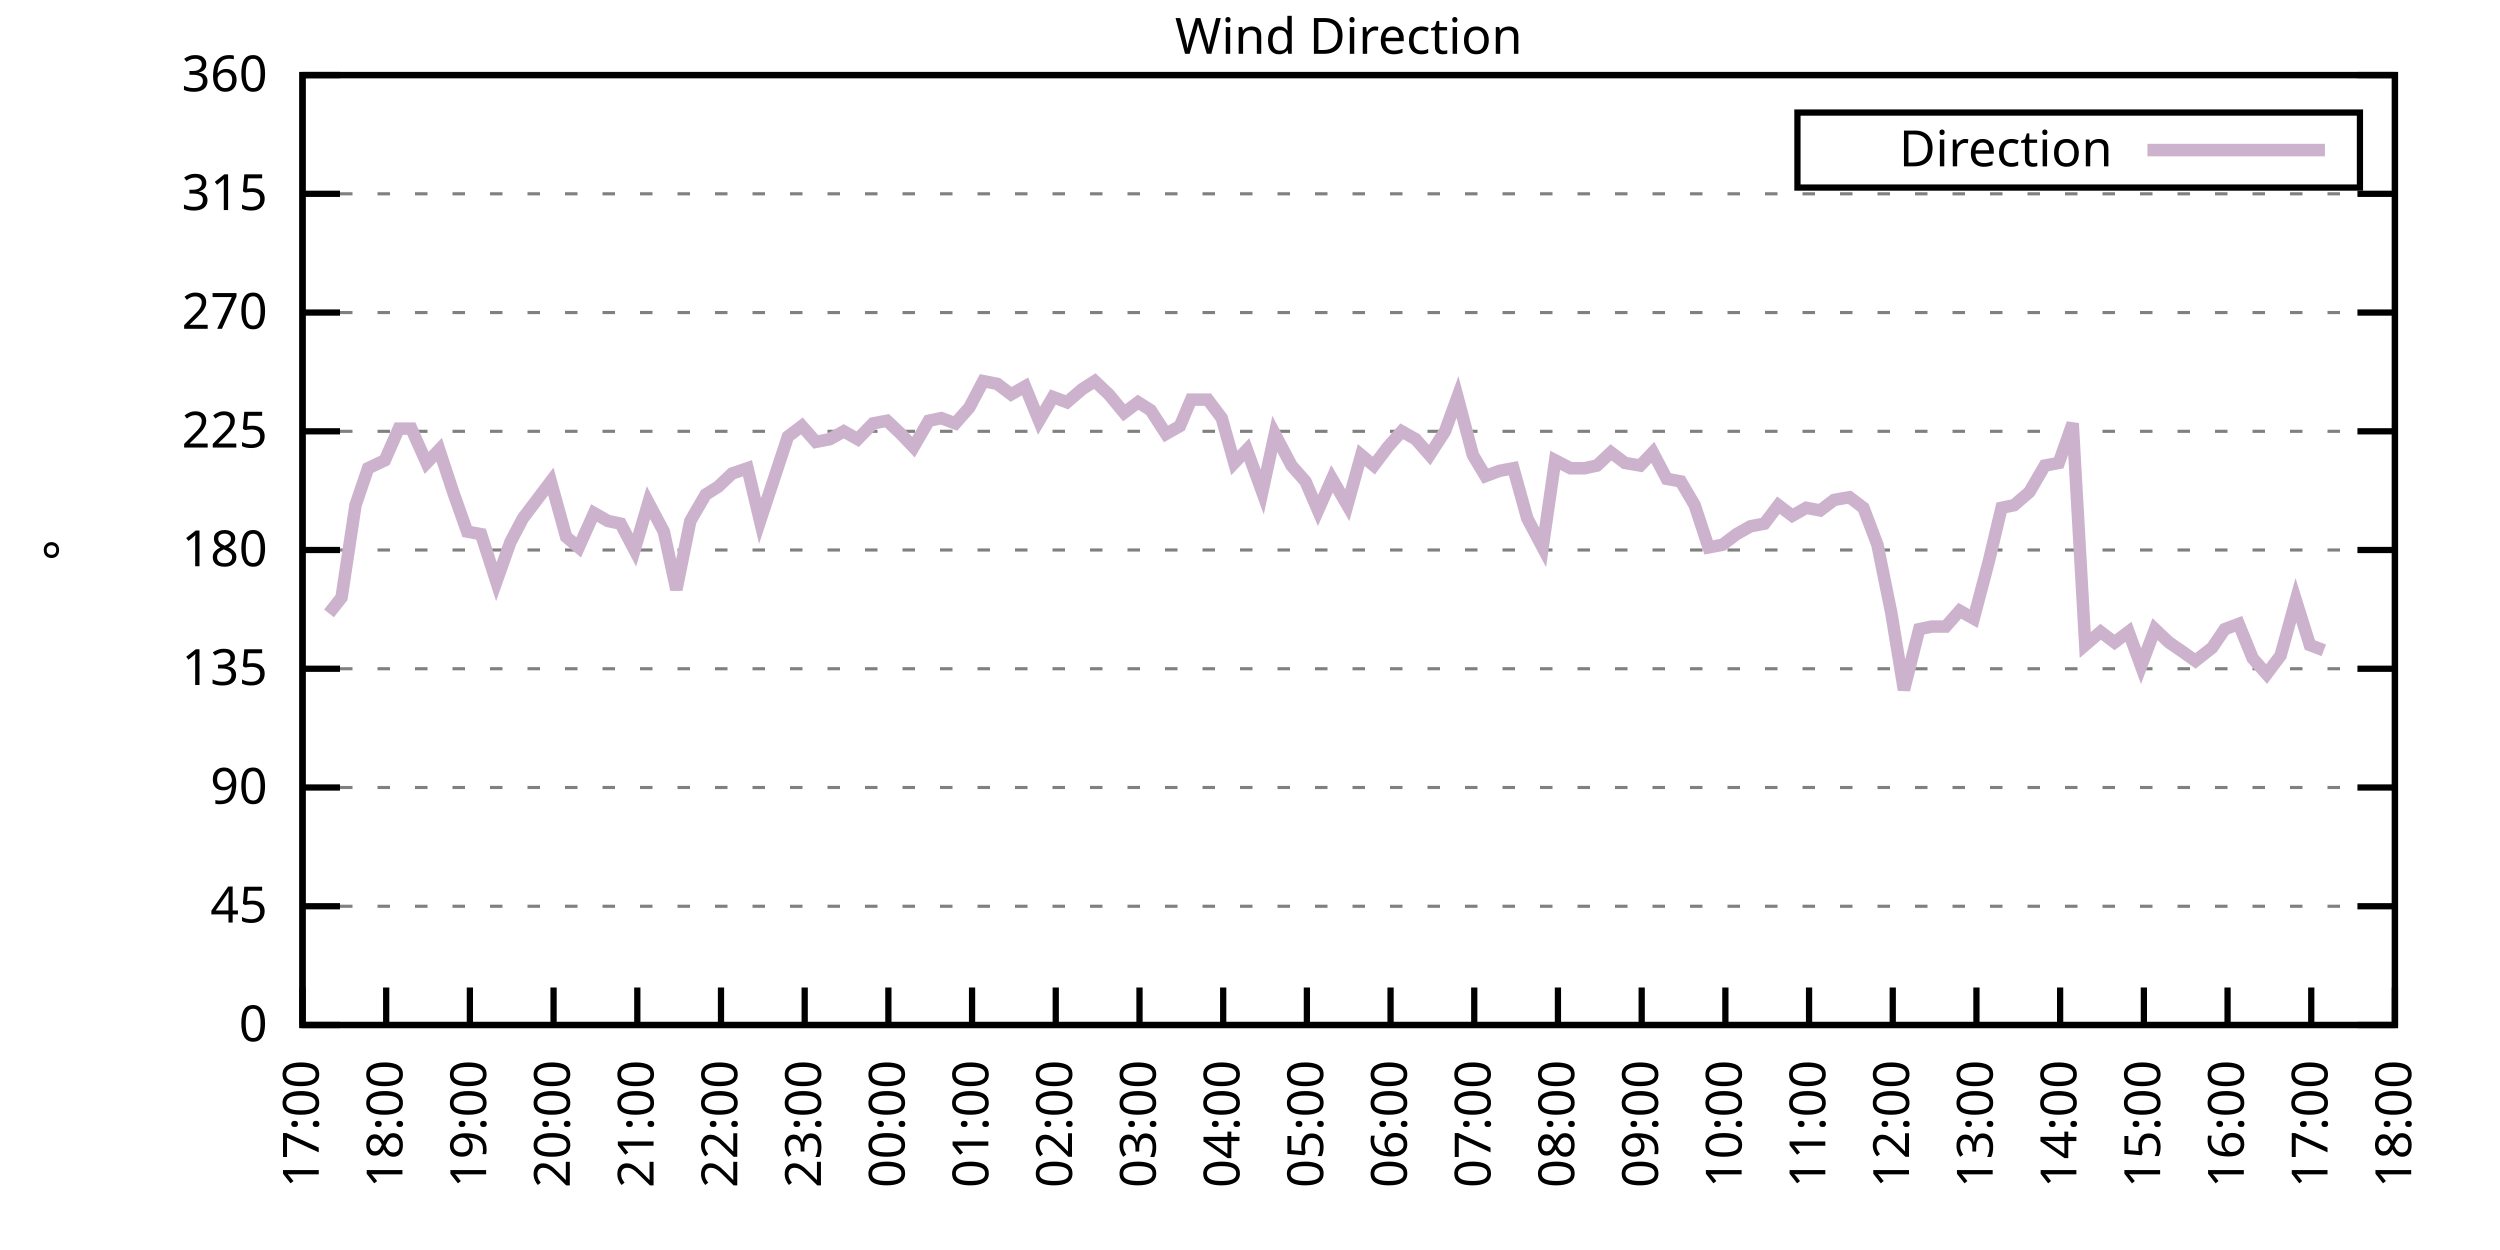
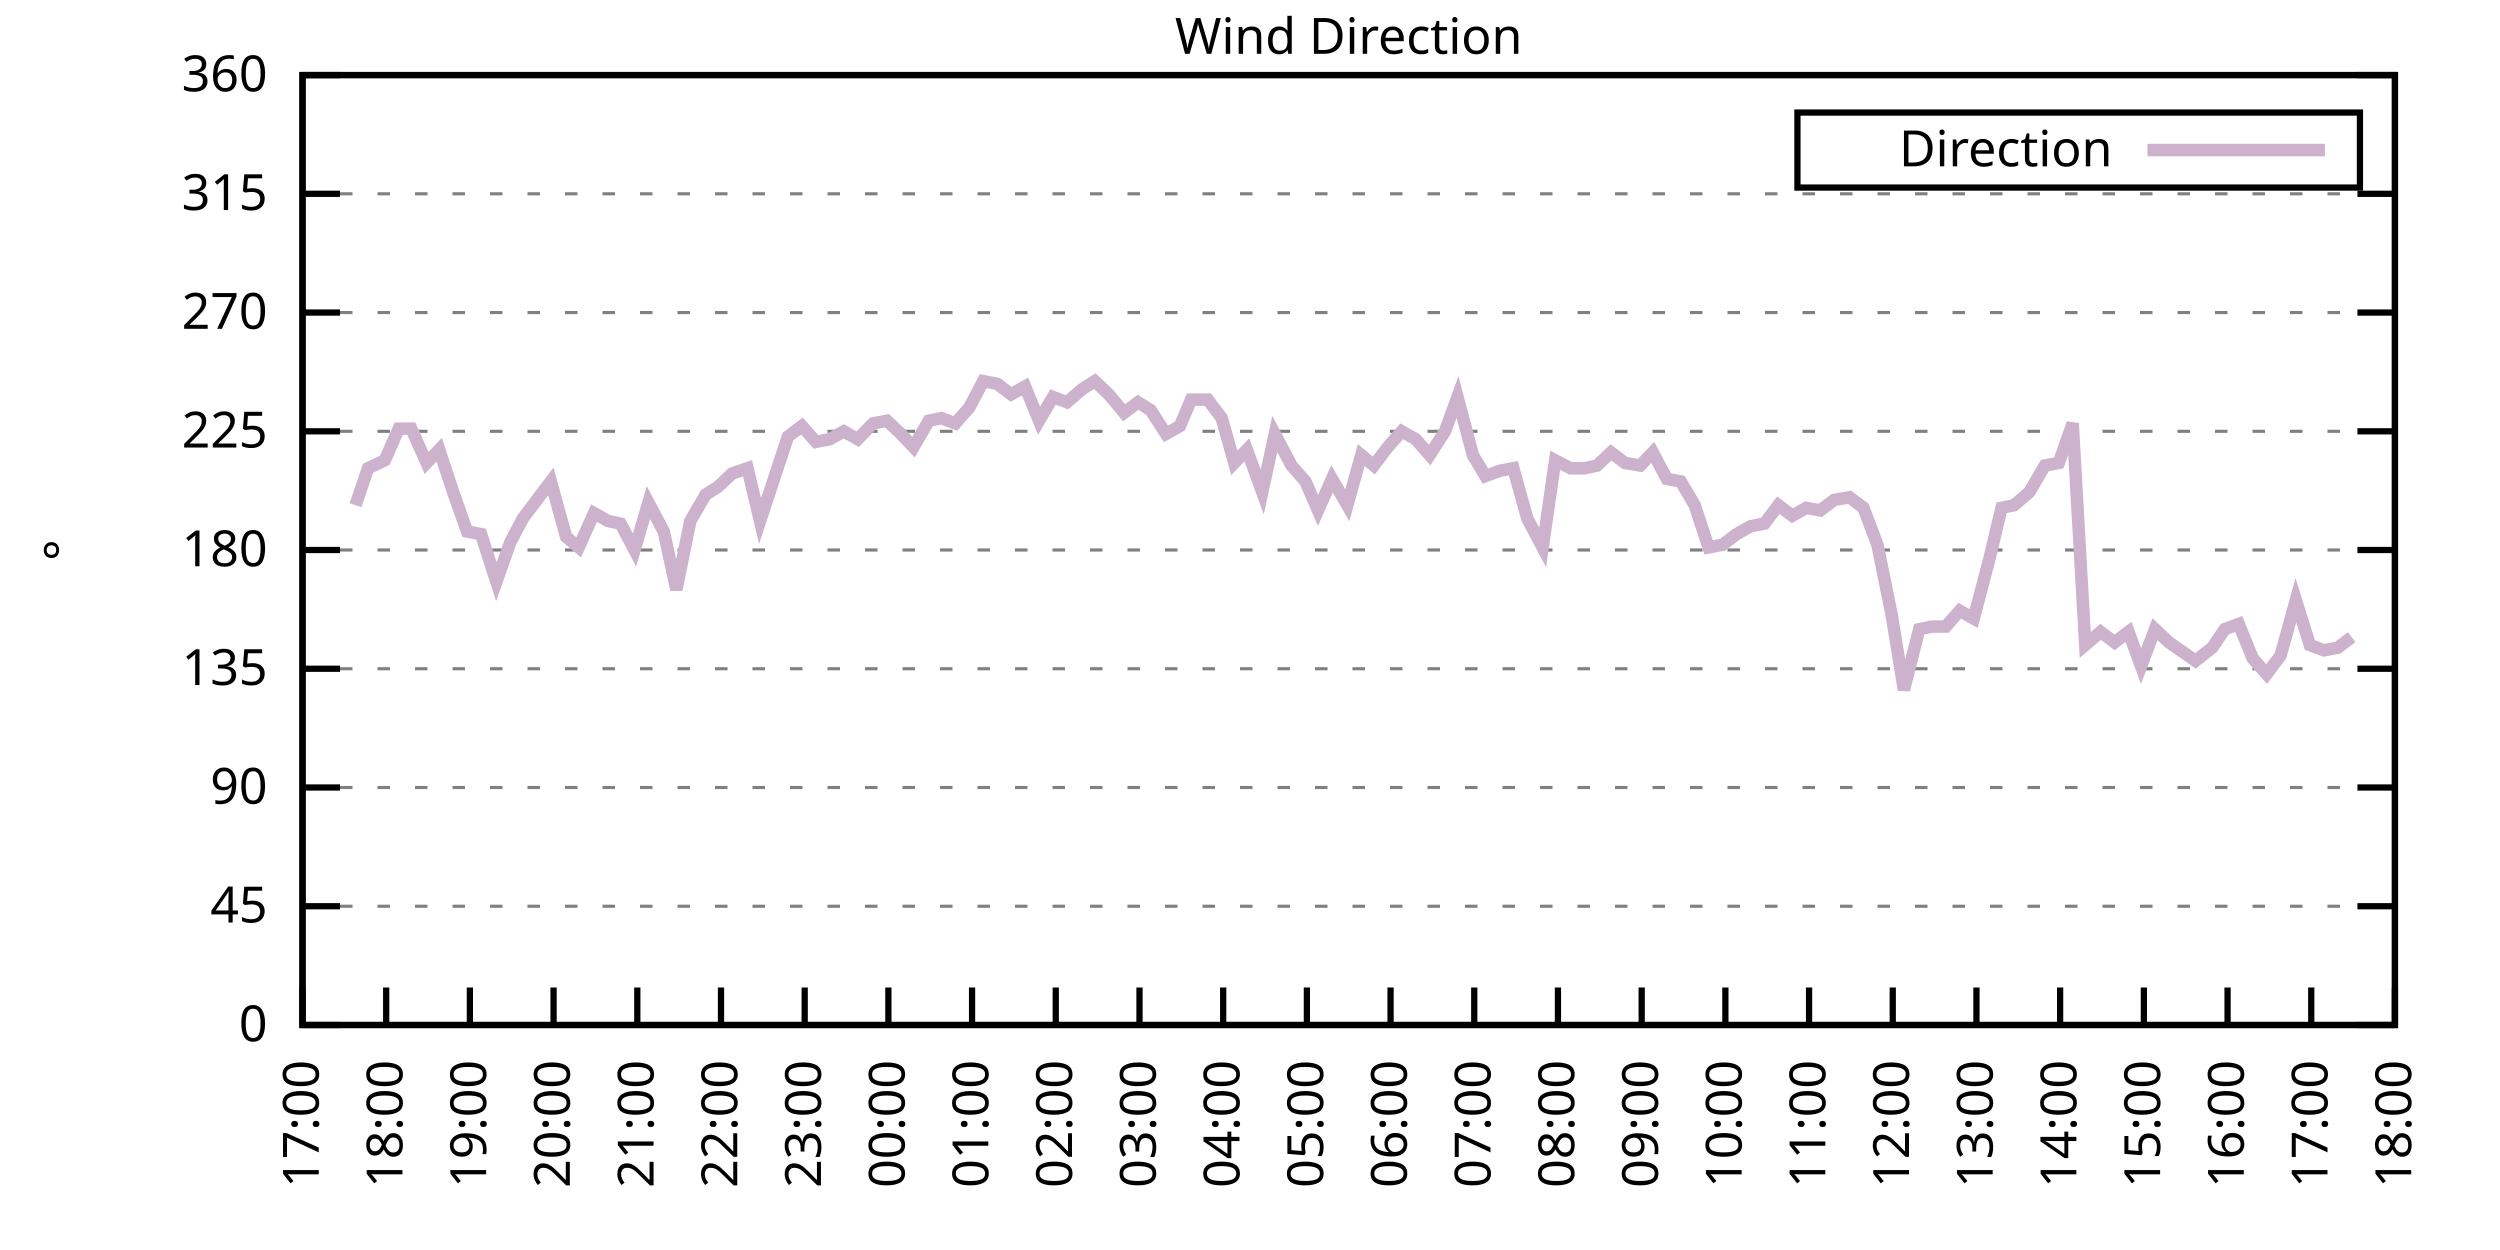
<svg xmlns="http://www.w3.org/2000/svg" xmlns:xlink="http://www.w3.org/1999/xlink" width="400" height="200" viewBox="0 0 400 200">
  <g id="gnuplot_canvas">
    <rect x="0" y="0" width="400" height="200" fill="none" />
    <defs>
      <circle id="gpDot" r="0.5" stroke-width="0.5" stroke="currentColor" />
      <path id="gpPt0" stroke-width="0.333" stroke="currentColor" d="M-1,0 h2 M0,-1 v2" />
      <path id="gpPt1" stroke-width="0.333" stroke="currentColor" d="M-1,-1 L1,1 M1,-1 L-1,1" />
      <path id="gpPt2" stroke-width="0.333" stroke="currentColor" d="M-1,0 L1,0 M0,-1 L0,1 M-1,-1 L1,1 M-1,1 L1,-1" />
      <rect id="gpPt3" stroke-width="0.333" stroke="currentColor" x="-1" y="-1" width="2" height="2" />
      <rect id="gpPt4" stroke-width="0.333" stroke="currentColor" fill="currentColor" x="-1" y="-1" width="2" height="2" />
      <circle id="gpPt5" stroke-width="0.333" stroke="currentColor" cx="0" cy="0" r="1" />
      <use xlink:href="#gpPt5" id="gpPt6" fill="currentColor" stroke="none" />
      <path id="gpPt7" stroke-width="0.333" stroke="currentColor" d="M0,-1.33 L-1.33,0.67 L1.33,0.67 z" />
      <use xlink:href="#gpPt7" id="gpPt8" fill="currentColor" stroke="none" />
      <use xlink:href="#gpPt7" id="gpPt9" stroke="currentColor" transform="rotate(180)" />
      <use xlink:href="#gpPt9" id="gpPt10" fill="currentColor" stroke="none" />
      <use xlink:href="#gpPt3" id="gpPt11" stroke="currentColor" transform="rotate(45)" />
      <use xlink:href="#gpPt11" id="gpPt12" fill="currentColor" stroke="none" />
      <path id="gpPt13" stroke-width="0.333" stroke="currentColor" d="M0,1.330 L1.265,0.411 L0.782,-1.067 L-0.782,-1.076 L-1.265,0.411 z" />
      <use xlink:href="#gpPt13" id="gpPt14" fill="currentColor" stroke="none" />
      <filter id="textbox" filterUnits="objectBoundingBox" x="0" y="0" height="1" width="1">
        <feFlood flood-color="white" flood-opacity="1" result="bgnd" />
        <feComposite in="SourceGraphic" in2="bgnd" operator="atop" />
      </filter>
      <filter id="greybox" filterUnits="objectBoundingBox" x="0" y="0" height="1" width="1">
        <feFlood flood-color="lightgrey" flood-opacity="1" result="grey" />
        <feComposite in="SourceGraphic" in2="grey" operator="atop" />
      </filter>
    </defs>
    <g fill="none" color="white" stroke="currentColor" stroke-width="1.00" stroke-linecap="butt" stroke-linejoin="miter">
</g>
    <g fill="none" color="black" stroke="currentColor" stroke-width="1.00" stroke-linecap="butt" stroke-linejoin="miter">
      <g stroke="none" shape-rendering="crispEdges">
        <polygon fill="rgb(255, 255, 255)" points="48.40,164.00 383.18,164.00 383.18,12.02 48.40,12.02 " />
      </g>
    </g>
    <g fill="none" color="black" stroke="currentColor" stroke-width="1.00" stroke-linecap="butt" stroke-linejoin="miter">
</g>
    <g fill="none" color="black" stroke="black" stroke-width="0.50" stroke-linecap="butt" stroke-linejoin="miter">
</g>
    <g fill="none" color="gray" stroke="currentColor" stroke-width="0.50" stroke-linecap="butt" stroke-linejoin="miter">
      <path stroke="gray" stroke-dasharray="2,4" class="gridline" d="M48.40,164.00 L383.19,164.00  " />
    </g>
    <g fill="none" color="gray" stroke="gray" stroke-width="1.00" stroke-linecap="butt" stroke-linejoin="miter">
</g>
    <g fill="none" color="black" stroke="currentColor" stroke-width="1.00" stroke-linecap="butt" stroke-linejoin="miter">
      <path stroke="black" d="M48.40,164.00 L54.40,164.00 M383.19,164.00 L377.19,164.00  " />
      <g transform="translate(42.80,166.60)" stroke="none" fill="black" font-family="Sans" font-size="8.00" text-anchor="end">
        <text>
          <tspan font-family="Sans"> 0</tspan>
        </text>
      </g>
    </g>
    <g fill="none" color="black" stroke="currentColor" stroke-width="1.00" stroke-linecap="butt" stroke-linejoin="miter">
</g>
    <g fill="none" color="black" stroke="black" stroke-width="0.50" stroke-linecap="butt" stroke-linejoin="miter">
</g>
    <g fill="none" color="gray" stroke="currentColor" stroke-width="0.50" stroke-linecap="butt" stroke-linejoin="miter">
      <path stroke="gray" stroke-dasharray="2,4" class="gridline" d="M48.40,145.00 L383.19,145.00  " />
    </g>
    <g fill="none" color="gray" stroke="gray" stroke-width="1.00" stroke-linecap="butt" stroke-linejoin="miter">
</g>
    <g fill="none" color="black" stroke="currentColor" stroke-width="1.00" stroke-linecap="butt" stroke-linejoin="miter">
      <path stroke="black" d="M48.40,145.00 L54.40,145.00 M383.19,145.00 L377.19,145.00  " />
      <g transform="translate(42.80,147.60)" stroke="none" fill="black" font-family="Sans" font-size="8.00" text-anchor="end">
        <text>
          <tspan font-family="Sans"> 45</tspan>
        </text>
      </g>
    </g>
    <g fill="none" color="black" stroke="currentColor" stroke-width="1.00" stroke-linecap="butt" stroke-linejoin="miter">
</g>
    <g fill="none" color="black" stroke="black" stroke-width="0.50" stroke-linecap="butt" stroke-linejoin="miter">
</g>
    <g fill="none" color="gray" stroke="currentColor" stroke-width="0.50" stroke-linecap="butt" stroke-linejoin="miter">
      <path stroke="gray" stroke-dasharray="2,4" class="gridline" d="M48.40,126.00 L383.19,126.00  " />
    </g>
    <g fill="none" color="gray" stroke="gray" stroke-width="1.00" stroke-linecap="butt" stroke-linejoin="miter">
</g>
    <g fill="none" color="black" stroke="currentColor" stroke-width="1.00" stroke-linecap="butt" stroke-linejoin="miter">
      <path stroke="black" d="M48.40,126.00 L54.40,126.00 M383.19,126.00 L377.19,126.00  " />
      <g transform="translate(42.80,128.60)" stroke="none" fill="black" font-family="Sans" font-size="8.00" text-anchor="end">
        <text>
          <tspan font-family="Sans"> 90</tspan>
        </text>
      </g>
    </g>
    <g fill="none" color="black" stroke="currentColor" stroke-width="1.00" stroke-linecap="butt" stroke-linejoin="miter">
</g>
    <g fill="none" color="black" stroke="black" stroke-width="0.50" stroke-linecap="butt" stroke-linejoin="miter">
</g>
    <g fill="none" color="gray" stroke="currentColor" stroke-width="0.50" stroke-linecap="butt" stroke-linejoin="miter">
      <path stroke="gray" stroke-dasharray="2,4" class="gridline" d="M48.40,107.00 L383.19,107.00  " />
    </g>
    <g fill="none" color="gray" stroke="gray" stroke-width="1.00" stroke-linecap="butt" stroke-linejoin="miter">
</g>
    <g fill="none" color="black" stroke="currentColor" stroke-width="1.00" stroke-linecap="butt" stroke-linejoin="miter">
      <path stroke="black" d="M48.40,107.00 L54.40,107.00 M383.19,107.00 L377.19,107.00  " />
      <g transform="translate(42.80,109.60)" stroke="none" fill="black" font-family="Sans" font-size="8.00" text-anchor="end">
        <text>
          <tspan font-family="Sans"> 135</tspan>
        </text>
      </g>
    </g>
    <g fill="none" color="black" stroke="currentColor" stroke-width="1.00" stroke-linecap="butt" stroke-linejoin="miter">
</g>
    <g fill="none" color="black" stroke="black" stroke-width="0.50" stroke-linecap="butt" stroke-linejoin="miter">
</g>
    <g fill="none" color="gray" stroke="currentColor" stroke-width="0.50" stroke-linecap="butt" stroke-linejoin="miter">
      <path stroke="gray" stroke-dasharray="2,4" class="gridline" d="M48.40,88.00 L383.19,88.00  " />
    </g>
    <g fill="none" color="gray" stroke="gray" stroke-width="1.00" stroke-linecap="butt" stroke-linejoin="miter">
</g>
    <g fill="none" color="black" stroke="currentColor" stroke-width="1.00" stroke-linecap="butt" stroke-linejoin="miter">
      <path stroke="black" d="M48.40,88.00 L54.40,88.00 M383.19,88.00 L377.19,88.00  " />
      <g transform="translate(42.80,90.60)" stroke="none" fill="black" font-family="Sans" font-size="8.00" text-anchor="end">
        <text>
          <tspan font-family="Sans"> 180</tspan>
        </text>
      </g>
    </g>
    <g fill="none" color="black" stroke="currentColor" stroke-width="1.00" stroke-linecap="butt" stroke-linejoin="miter">
</g>
    <g fill="none" color="black" stroke="black" stroke-width="0.50" stroke-linecap="butt" stroke-linejoin="miter">
</g>
    <g fill="none" color="gray" stroke="currentColor" stroke-width="0.50" stroke-linecap="butt" stroke-linejoin="miter">
      <path stroke="gray" stroke-dasharray="2,4" class="gridline" d="M48.40,69.01 L383.19,69.01  " />
    </g>
    <g fill="none" color="gray" stroke="gray" stroke-width="1.00" stroke-linecap="butt" stroke-linejoin="miter">
</g>
    <g fill="none" color="black" stroke="currentColor" stroke-width="1.00" stroke-linecap="butt" stroke-linejoin="miter">
      <path stroke="black" d="M48.40,69.01 L54.40,69.01 M383.19,69.01 L377.19,69.01  " />
      <g transform="translate(42.80,71.61)" stroke="none" fill="black" font-family="Sans" font-size="8.00" text-anchor="end">
        <text>
          <tspan font-family="Sans"> 225</tspan>
        </text>
      </g>
    </g>
    <g fill="none" color="black" stroke="currentColor" stroke-width="1.00" stroke-linecap="butt" stroke-linejoin="miter">
</g>
    <g fill="none" color="black" stroke="black" stroke-width="0.50" stroke-linecap="butt" stroke-linejoin="miter">
</g>
    <g fill="none" color="gray" stroke="currentColor" stroke-width="0.50" stroke-linecap="butt" stroke-linejoin="miter">
      <path stroke="gray" stroke-dasharray="2,4" class="gridline" d="M48.40,50.01 L383.19,50.01  " />
    </g>
    <g fill="none" color="gray" stroke="gray" stroke-width="1.00" stroke-linecap="butt" stroke-linejoin="miter">
</g>
    <g fill="none" color="black" stroke="currentColor" stroke-width="1.00" stroke-linecap="butt" stroke-linejoin="miter">
      <path stroke="black" d="M48.40,50.01 L54.40,50.01 M383.19,50.01 L377.19,50.01  " />
      <g transform="translate(42.80,52.61)" stroke="none" fill="black" font-family="Sans" font-size="8.00" text-anchor="end">
        <text>
          <tspan font-family="Sans"> 270</tspan>
        </text>
      </g>
    </g>
    <g fill="none" color="black" stroke="currentColor" stroke-width="1.00" stroke-linecap="butt" stroke-linejoin="miter">
</g>
    <g fill="none" color="black" stroke="black" stroke-width="0.50" stroke-linecap="butt" stroke-linejoin="miter">
</g>
    <g fill="none" color="gray" stroke="currentColor" stroke-width="0.50" stroke-linecap="butt" stroke-linejoin="miter">
      <path stroke="gray" stroke-dasharray="2,4" class="gridline" d="M48.40,31.01 L383.19,31.01  " />
    </g>
    <g fill="none" color="gray" stroke="gray" stroke-width="1.00" stroke-linecap="butt" stroke-linejoin="miter">
</g>
    <g fill="none" color="black" stroke="currentColor" stroke-width="1.00" stroke-linecap="butt" stroke-linejoin="miter">
      <path stroke="black" d="M48.40,31.01 L54.40,31.01 M383.19,31.01 L377.19,31.01  " />
      <g transform="translate(42.80,33.61)" stroke="none" fill="black" font-family="Sans" font-size="8.00" text-anchor="end">
        <text>
          <tspan font-family="Sans"> 315</tspan>
        </text>
      </g>
    </g>
    <g fill="none" color="black" stroke="currentColor" stroke-width="1.00" stroke-linecap="butt" stroke-linejoin="miter">
</g>
    <g fill="none" color="black" stroke="black" stroke-width="0.50" stroke-linecap="butt" stroke-linejoin="miter">
</g>
    <g fill="none" color="gray" stroke="currentColor" stroke-width="0.50" stroke-linecap="butt" stroke-linejoin="miter">
      <path stroke="gray" stroke-dasharray="2,4" class="gridline" d="M48.40,12.01 L383.19,12.01  " />
    </g>
    <g fill="none" color="gray" stroke="gray" stroke-width="1.00" stroke-linecap="butt" stroke-linejoin="miter">
</g>
    <g fill="none" color="black" stroke="currentColor" stroke-width="1.00" stroke-linecap="butt" stroke-linejoin="miter">
      <path stroke="black" d="M48.40,12.01 L54.40,12.01 M383.19,12.01 L377.19,12.01  " />
      <g transform="translate(42.80,14.61)" stroke="none" fill="black" font-family="Sans" font-size="8.00" text-anchor="end">
        <text>
          <tspan font-family="Sans"> 360</tspan>
        </text>
      </g>
    </g>
    <g fill="none" color="black" stroke="currentColor" stroke-width="1.00" stroke-linecap="butt" stroke-linejoin="miter">
      <path stroke="black" d="M48.40,164.00 L48.40,158.00  " />
      <g transform="translate(51.00,169.60) rotate(270.00)" stroke="none" fill="black" font-family="Sans" font-size="8.00" text-anchor="end">
        <text>
          <tspan font-family="Sans">17:00</tspan>
        </text>
      </g>
    </g>
    <g fill="none" color="black" stroke="currentColor" stroke-width="1.00" stroke-linecap="butt" stroke-linejoin="miter">
      <path stroke="black" d="M61.79,164.00 L61.79,158.00  " />
      <g transform="translate(64.39,169.60) rotate(270.00)" stroke="none" fill="black" font-family="Sans" font-size="8.00" text-anchor="end">
        <text>
          <tspan font-family="Sans">18:00</tspan>
        </text>
      </g>
    </g>
    <g fill="none" color="black" stroke="currentColor" stroke-width="1.00" stroke-linecap="butt" stroke-linejoin="miter">
      <path stroke="black" d="M75.18,164.00 L75.18,158.00  " />
      <g transform="translate(77.78,169.60) rotate(270.00)" stroke="none" fill="black" font-family="Sans" font-size="8.00" text-anchor="end">
        <text>
          <tspan font-family="Sans">19:00</tspan>
        </text>
      </g>
    </g>
    <g fill="none" color="black" stroke="currentColor" stroke-width="1.00" stroke-linecap="butt" stroke-linejoin="miter">
      <path stroke="black" d="M88.57,164.00 L88.57,158.00  " />
      <g transform="translate(91.17,169.60) rotate(270.00)" stroke="none" fill="black" font-family="Sans" font-size="8.00" text-anchor="end">
        <text>
          <tspan font-family="Sans">20:00</tspan>
        </text>
      </g>
    </g>
    <g fill="none" color="black" stroke="currentColor" stroke-width="1.00" stroke-linecap="butt" stroke-linejoin="miter">
      <path stroke="black" d="M101.97,164.00 L101.97,158.00  " />
      <g transform="translate(104.57,169.60) rotate(270.00)" stroke="none" fill="black" font-family="Sans" font-size="8.00" text-anchor="end">
        <text>
          <tspan font-family="Sans">21:00</tspan>
        </text>
      </g>
    </g>
    <g fill="none" color="black" stroke="currentColor" stroke-width="1.00" stroke-linecap="butt" stroke-linejoin="miter">
      <path stroke="black" d="M115.36,164.00 L115.36,158.00  " />
      <g transform="translate(117.96,169.60) rotate(270.00)" stroke="none" fill="black" font-family="Sans" font-size="8.00" text-anchor="end">
        <text>
          <tspan font-family="Sans">22:00</tspan>
        </text>
      </g>
    </g>
    <g fill="none" color="black" stroke="currentColor" stroke-width="1.00" stroke-linecap="butt" stroke-linejoin="miter">
      <path stroke="black" d="M128.75,164.00 L128.75,158.00  " />
      <g transform="translate(131.35,169.60) rotate(270.00)" stroke="none" fill="black" font-family="Sans" font-size="8.00" text-anchor="end">
        <text>
          <tspan font-family="Sans">23:00</tspan>
        </text>
      </g>
    </g>
    <g fill="none" color="black" stroke="currentColor" stroke-width="1.00" stroke-linecap="butt" stroke-linejoin="miter">
      <path stroke="black" d="M142.14,164.00 L142.14,158.00  " />
      <g transform="translate(144.74,169.60) rotate(270.00)" stroke="none" fill="black" font-family="Sans" font-size="8.00" text-anchor="end">
        <text>
          <tspan font-family="Sans">00:00</tspan>
        </text>
      </g>
    </g>
    <g fill="none" color="black" stroke="currentColor" stroke-width="1.00" stroke-linecap="butt" stroke-linejoin="miter">
      <path stroke="black" d="M155.53,164.00 L155.53,158.00  " />
      <g transform="translate(158.13,169.60) rotate(270.00)" stroke="none" fill="black" font-family="Sans" font-size="8.00" text-anchor="end">
        <text>
          <tspan font-family="Sans">01:00</tspan>
        </text>
      </g>
    </g>
    <g fill="none" color="black" stroke="currentColor" stroke-width="1.00" stroke-linecap="butt" stroke-linejoin="miter">
      <path stroke="black" d="M168.92,164.00 L168.92,158.00  " />
      <g transform="translate(171.52,169.60) rotate(270.00)" stroke="none" fill="black" font-family="Sans" font-size="8.00" text-anchor="end">
        <text>
          <tspan font-family="Sans">02:00</tspan>
        </text>
      </g>
    </g>
    <g fill="none" color="black" stroke="currentColor" stroke-width="1.00" stroke-linecap="butt" stroke-linejoin="miter">
      <path stroke="black" d="M182.32,164.00 L182.32,158.00  " />
      <g transform="translate(184.92,169.60) rotate(270.00)" stroke="none" fill="black" font-family="Sans" font-size="8.00" text-anchor="end">
        <text>
          <tspan font-family="Sans">03:00</tspan>
        </text>
      </g>
    </g>
    <g fill="none" color="black" stroke="currentColor" stroke-width="1.00" stroke-linecap="butt" stroke-linejoin="miter">
      <path stroke="black" d="M195.71,164.00 L195.71,158.00  " />
      <g transform="translate(198.31,169.60) rotate(270.00)" stroke="none" fill="black" font-family="Sans" font-size="8.00" text-anchor="end">
        <text>
          <tspan font-family="Sans">04:00</tspan>
        </text>
      </g>
    </g>
    <g fill="none" color="black" stroke="currentColor" stroke-width="1.00" stroke-linecap="butt" stroke-linejoin="miter">
      <path stroke="black" d="M209.10,164.00 L209.10,158.00  " />
      <g transform="translate(211.70,169.60) rotate(270.00)" stroke="none" fill="black" font-family="Sans" font-size="8.00" text-anchor="end">
        <text>
          <tspan font-family="Sans">05:00</tspan>
        </text>
      </g>
    </g>
    <g fill="none" color="black" stroke="currentColor" stroke-width="1.00" stroke-linecap="butt" stroke-linejoin="miter">
      <path stroke="black" d="M222.49,164.00 L222.49,158.00  " />
      <g transform="translate(225.09,169.60) rotate(270.00)" stroke="none" fill="black" font-family="Sans" font-size="8.00" text-anchor="end">
        <text>
          <tspan font-family="Sans">06:00</tspan>
        </text>
      </g>
    </g>
    <g fill="none" color="black" stroke="currentColor" stroke-width="1.00" stroke-linecap="butt" stroke-linejoin="miter">
      <path stroke="black" d="M235.88,164.00 L235.88,158.00  " />
      <g transform="translate(238.48,169.60) rotate(270.00)" stroke="none" fill="black" font-family="Sans" font-size="8.00" text-anchor="end">
        <text>
          <tspan font-family="Sans">07:00</tspan>
        </text>
      </g>
    </g>
    <g fill="none" color="black" stroke="currentColor" stroke-width="1.00" stroke-linecap="butt" stroke-linejoin="miter">
      <path stroke="black" d="M249.27,164.00 L249.27,158.00  " />
      <g transform="translate(251.87,169.60) rotate(270.00)" stroke="none" fill="black" font-family="Sans" font-size="8.00" text-anchor="end">
        <text>
          <tspan font-family="Sans">08:00</tspan>
        </text>
      </g>
    </g>
    <g fill="none" color="black" stroke="currentColor" stroke-width="1.00" stroke-linecap="butt" stroke-linejoin="miter">
      <path stroke="black" d="M262.67,164.00 L262.67,158.00  " />
      <g transform="translate(265.27,169.60) rotate(270.00)" stroke="none" fill="black" font-family="Sans" font-size="8.00" text-anchor="end">
        <text>
          <tspan font-family="Sans">09:00</tspan>
        </text>
      </g>
    </g>
    <g fill="none" color="black" stroke="currentColor" stroke-width="1.00" stroke-linecap="butt" stroke-linejoin="miter">
      <path stroke="black" d="M276.06,164.00 L276.06,158.00  " />
      <g transform="translate(278.66,169.60) rotate(270.00)" stroke="none" fill="black" font-family="Sans" font-size="8.00" text-anchor="end">
        <text>
          <tspan font-family="Sans">10:00</tspan>
        </text>
      </g>
    </g>
    <g fill="none" color="black" stroke="currentColor" stroke-width="1.00" stroke-linecap="butt" stroke-linejoin="miter">
      <path stroke="black" d="M289.45,164.00 L289.45,158.00  " />
      <g transform="translate(292.05,169.60) rotate(270.00)" stroke="none" fill="black" font-family="Sans" font-size="8.00" text-anchor="end">
        <text>
          <tspan font-family="Sans">11:00</tspan>
        </text>
      </g>
    </g>
    <g fill="none" color="black" stroke="currentColor" stroke-width="1.00" stroke-linecap="butt" stroke-linejoin="miter">
      <path stroke="black" d="M302.84,164.00 L302.84,158.00  " />
      <g transform="translate(305.44,169.60) rotate(270.00)" stroke="none" fill="black" font-family="Sans" font-size="8.00" text-anchor="end">
        <text>
          <tspan font-family="Sans">12:00</tspan>
        </text>
      </g>
    </g>
    <g fill="none" color="black" stroke="currentColor" stroke-width="1.00" stroke-linecap="butt" stroke-linejoin="miter">
      <path stroke="black" d="M316.23,164.00 L316.23,158.00  " />
      <g transform="translate(318.83,169.60) rotate(270.00)" stroke="none" fill="black" font-family="Sans" font-size="8.00" text-anchor="end">
        <text>
          <tspan font-family="Sans">13:00</tspan>
        </text>
      </g>
    </g>
    <g fill="none" color="black" stroke="currentColor" stroke-width="1.00" stroke-linecap="butt" stroke-linejoin="miter">
      <path stroke="black" d="M329.62,164.00 L329.62,158.00  " />
      <g transform="translate(332.22,169.60) rotate(270.00)" stroke="none" fill="black" font-family="Sans" font-size="8.00" text-anchor="end">
        <text>
          <tspan font-family="Sans">14:00</tspan>
        </text>
      </g>
    </g>
    <g fill="none" color="black" stroke="currentColor" stroke-width="1.00" stroke-linecap="butt" stroke-linejoin="miter">
      <path stroke="black" d="M343.02,164.00 L343.02,158.00  " />
      <g transform="translate(345.62,169.60) rotate(270.00)" stroke="none" fill="black" font-family="Sans" font-size="8.00" text-anchor="end">
        <text>
          <tspan font-family="Sans">15:00</tspan>
        </text>
      </g>
    </g>
    <g fill="none" color="black" stroke="currentColor" stroke-width="1.00" stroke-linecap="butt" stroke-linejoin="miter">
      <path stroke="black" d="M356.41,164.00 L356.41,158.00  " />
      <g transform="translate(359.01,169.60) rotate(270.00)" stroke="none" fill="black" font-family="Sans" font-size="8.00" text-anchor="end">
        <text>
          <tspan font-family="Sans">16:00</tspan>
        </text>
      </g>
    </g>
    <g fill="none" color="black" stroke="currentColor" stroke-width="1.00" stroke-linecap="butt" stroke-linejoin="miter">
      <path stroke="black" d="M369.80,164.00 L369.80,158.00  " />
      <g transform="translate(372.40,169.60) rotate(270.00)" stroke="none" fill="black" font-family="Sans" font-size="8.00" text-anchor="end">
        <text>
          <tspan font-family="Sans">17:00</tspan>
        </text>
      </g>
    </g>
    <g fill="none" color="black" stroke="currentColor" stroke-width="1.00" stroke-linecap="butt" stroke-linejoin="miter">
      <path stroke="black" d="M383.19,164.00 L383.19,158.00  " />
      <g transform="translate(385.79,169.60) rotate(270.00)" stroke="none" fill="black" font-family="Sans" font-size="8.00" text-anchor="end">
        <text>
          <tspan font-family="Sans">18:00</tspan>
        </text>
      </g>
    </g>
    <g fill="none" color="black" stroke="currentColor" stroke-width="1.00" stroke-linecap="butt" stroke-linejoin="miter">
</g>
    <g fill="none" color="black" stroke="currentColor" stroke-width="1.00" stroke-linecap="butt" stroke-linejoin="miter">
      <path stroke="black" d="M48.40,12.01 L48.40,164.00 L383.19,164.00 L383.19,12.01 L48.40,12.01 Z  " />
    </g>
    <g fill="none" color="black" stroke="currentColor" stroke-width="1.00" stroke-linecap="butt" stroke-linejoin="miter">
</g>
    <g fill="none" color="black" stroke="currentColor" stroke-width="1.00" stroke-linecap="butt" stroke-linejoin="miter">
      <path stroke="black" d="M287.59,30.01 L287.59,18.01 L377.59,18.01 L377.59,30.01 L287.59,30.01 Z  " />
    </g>
    <g id="Wind_direction_plot_1">
      <g fill="none" color="white" stroke="black" stroke-width="2.00" stroke-linecap="butt" stroke-linejoin="miter">
</g>
      <g fill="none" color="black" stroke="currentColor" stroke-width="2.00" stroke-linecap="butt" stroke-linejoin="miter">
        <g transform="translate(337.99,26.61)" stroke="none" fill="black" font-family="Sans" font-size="8.00" text-anchor="end">
          <text>
            <tspan font-family="Sans">Direction</tspan>
          </text>
        </g>
      </g>
      <g fill="none" color="black" stroke="currentColor" stroke-width="2.00" stroke-linecap="butt" stroke-linejoin="miter">
-         <path stroke="rgb(204, 178, 204)" d="M343.59,24.01 L371.99,24.01 M52.64,98.14 L54.65,95.60 L56.88,80.83 L58.89,74.92 L61.57,73.65 L63.80,68.58   L65.81,68.58 L68.26,74.07 L70.27,71.96 L72.50,78.72 L74.74,85.05 L76.97,85.47 L79.42,93.07 L81.66,86.74   L83.66,82.94 L85.90,79.98 L88.13,77.03 L90.58,85.89 L92.59,87.58 L95.05,82.09 L97.28,83.36 L99.29,83.78   L101.52,88.00 L103.75,80.41 L106.21,85.05 L108.22,94.34 L110.45,83.36 L112.90,79.14 L114.91,77.87 L117.14,75.76   L119.60,74.92 L121.61,83.36 L123.84,76.61 L126.07,69.85 L128.30,68.16 L130.54,70.70 L132.77,70.27 L135.00,69.01   L137.23,70.27 L139.69,67.74 L141.92,67.32 L144.15,69.43 L146.16,71.54 L148.61,67.32 L150.62,66.90 L152.85,67.74   L155.09,65.21 L157.32,60.98 L159.55,61.41 L161.78,63.10 L164.01,61.83 L166.25,67.32 L168.48,63.52 L170.71,64.36   L173.17,62.25 L175.17,60.98 L177.41,63.10 L179.86,66.05 L182.09,64.36 L184.10,65.63 L186.56,69.43 L188.79,68.16   L190.57,63.94 L193.25,63.94 L195.48,66.90 L197.49,74.07 L199.50,71.96 L201.96,78.72 L203.97,69.43 L206.64,74.49   L208.88,77.03 L210.88,81.67 L213.12,76.61 L215.57,80.83 L217.80,72.81 L219.81,74.49 L222.04,71.54 L224.28,69.01   L226.51,70.27 L228.74,72.81 L231.20,69.01 L233.20,63.52 L235.66,72.81 L237.67,76.18 L239.90,75.34 L242.13,74.92   L244.36,82.94 L246.82,87.58 L248.83,73.65 L251.28,74.92 L253.51,74.92 L255.52,74.49 L257.76,72.38 L259.99,74.07   L262.44,74.49 L264.45,72.38 L266.68,76.61 L268.92,77.03 L271.15,80.83 L273.38,87.58 L275.61,87.16 L277.84,85.47   L280.07,84.21 L282.31,83.78 L284.54,80.83 L286.77,82.52 L289.00,81.25 L291.23,81.67 L293.47,79.98 L295.92,79.56   L298.15,81.25 L300.39,87.16 L302.62,98.14 L304.63,110.38 L307.08,100.67 L309.09,100.25 L311.32,100.25 L313.55,97.72   L315.79,98.98 L318.24,89.69 L320.25,81.25 L322.26,80.83 L324.71,78.72 L327.17,74.49 L329.40,74.07 L331.63,67.74   L333.64,103.20 L336.10,101.09 L338.33,102.78 L340.56,101.09 L342.57,106.58 L344.80,100.67 L347.03,102.78 L349.49,104.47   L351.27,105.74 L353.95,103.63 L355.96,100.67 L358.19,99.83 L360.42,105.31 L362.66,107.85 L364.89,104.89 L367.34,96.03   L369.58,103.20 L371.81,104.05  " />
+         <path stroke="rgb(204, 178, 204)" d="M343.59,24.01 L371.99,24.01 M56.88,80.83 L58.89,74.92 L61.57,73.65 L63.80,68.58 L65.81,68.58 L68.26,74.07   L70.27,71.96 L72.50,78.72 L74.74,85.05 L76.97,85.47 L79.42,93.07 L81.66,86.74 L83.66,82.94 L85.90,79.98   L88.13,77.03 L90.58,85.89 L92.59,87.58 L95.05,82.09 L97.28,83.36 L99.29,83.78 L101.52,88.00 L103.75,80.41   L106.21,85.05 L108.22,94.34 L110.45,83.36 L112.90,79.14 L114.91,77.87 L117.14,75.76 L119.60,74.92 L121.61,83.36   L123.84,76.61 L126.07,69.85 L128.30,68.16 L130.54,70.70 L132.77,70.27 L135.00,69.01 L137.23,70.27 L139.69,67.74   L141.92,67.32 L144.15,69.43 L146.16,71.54 L148.61,67.32 L150.62,66.90 L152.85,67.74 L155.09,65.21 L157.32,60.98   L159.55,61.41 L161.78,63.10 L164.01,61.83 L166.25,67.32 L168.48,63.52 L170.71,64.36 L173.17,62.25 L175.17,60.98   L177.41,63.10 L179.86,66.05 L182.09,64.36 L184.10,65.63 L186.56,69.43 L188.79,68.16 L190.57,63.94 L193.25,63.94   L195.48,66.90 L197.49,74.07 L199.50,71.96 L201.96,78.72 L203.97,69.43 L206.64,74.49 L208.88,77.03 L210.88,81.67   L213.12,76.61 L215.57,80.83 L217.80,72.81 L219.81,74.49 L222.04,71.54 L224.28,69.01 L226.51,70.27 L228.74,72.81   L231.20,69.01 L233.20,63.52 L235.66,72.81 L237.67,76.18 L239.90,75.34 L242.13,74.92 L244.36,82.94 L246.82,87.58   L248.83,73.65 L251.28,74.92 L253.51,74.92 L255.52,74.49 L257.76,72.38 L259.99,74.07 L262.44,74.49 L264.45,72.38   L266.68,76.61 L268.92,77.03 L271.15,80.83 L273.38,87.58 L275.61,87.16 L277.84,85.47 L280.07,84.21 L282.31,83.78   L284.54,80.83 L286.77,82.52 L289.00,81.25 L291.23,81.67 L293.47,79.98 L295.92,79.56 L298.15,81.25 L300.39,87.16   L302.62,98.14 L304.63,110.38 L307.08,100.67 L309.09,100.25 L311.32,100.25 L313.55,97.72 L315.79,98.98 L318.24,89.69   L320.25,81.25 L322.26,80.83 L324.71,78.72 L327.17,74.49 L329.40,74.07 L331.63,67.74 L333.64,103.20 L336.10,101.09   L338.33,102.78 L340.56,101.09 L342.57,106.58 L344.80,100.67 L347.03,102.78 L349.49,104.47 L351.27,105.74 L353.95,103.63   L355.96,100.67 L358.19,99.83 L360.42,105.31 L362.66,107.85 L364.89,104.89 L367.34,96.03 L369.58,103.20 L371.81,104.05   L374.04,103.63 L376.27,101.94  " />
      </g>
    </g>
    <g fill="none" color="black" stroke="currentColor" stroke-width="2.00" stroke-linecap="butt" stroke-linejoin="miter">
</g>
    <g fill="none" color="black" stroke="black" stroke-width="1.00" stroke-linecap="butt" stroke-linejoin="miter">
</g>
    <g fill="none" color="black" stroke="currentColor" stroke-width="1.00" stroke-linecap="butt" stroke-linejoin="miter">
      <path stroke="black" d="M48.40,12.01 L48.40,164.00 L383.19,164.00 L383.19,12.01 L48.40,12.01 Z  " />
      <g transform="translate(12.80,88.01) rotate(270.00)" stroke="none" fill="black" font-family="Sans" font-size="8.00" text-anchor="middle">
        <text>
          <tspan font-family="Sans">°</tspan>
        </text>
      </g>
    </g>
    <g fill="none" color="black" stroke="currentColor" stroke-width="1.00" stroke-linecap="butt" stroke-linejoin="miter">
</g>
    <g fill="none" color="black" stroke="currentColor" stroke-width="1.00" stroke-linecap="butt" stroke-linejoin="miter">
      <g transform="translate(215.79,8.61)" stroke="none" fill="black" font-family="Sans" font-size="8.00" text-anchor="middle">
        <text>
          <tspan font-family="Sans">Wind Direction</tspan>
        </text>
      </g>
    </g>
    <g fill="none" color="black" stroke="currentColor" stroke-width="1.00" stroke-linecap="butt" stroke-linejoin="miter">
</g>
  </g>
</svg>
